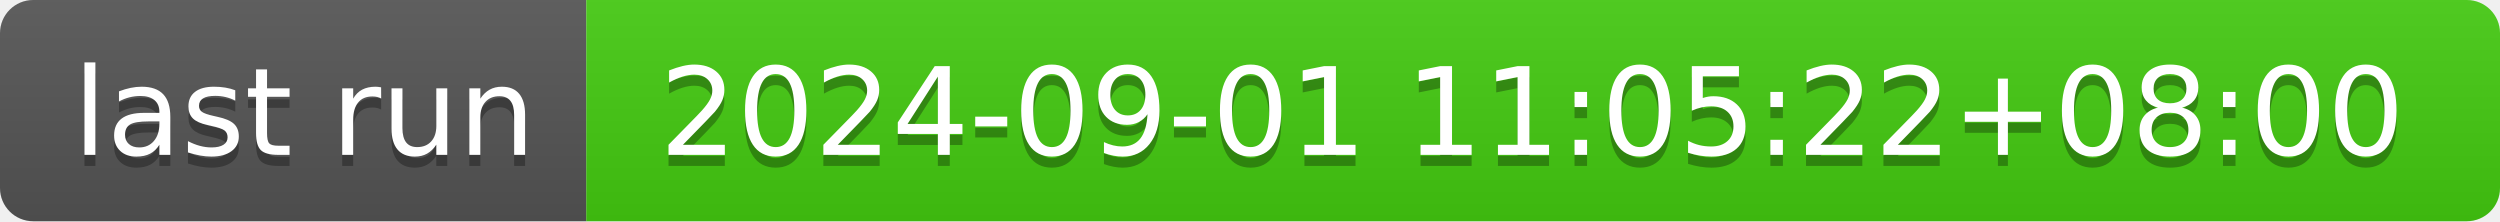
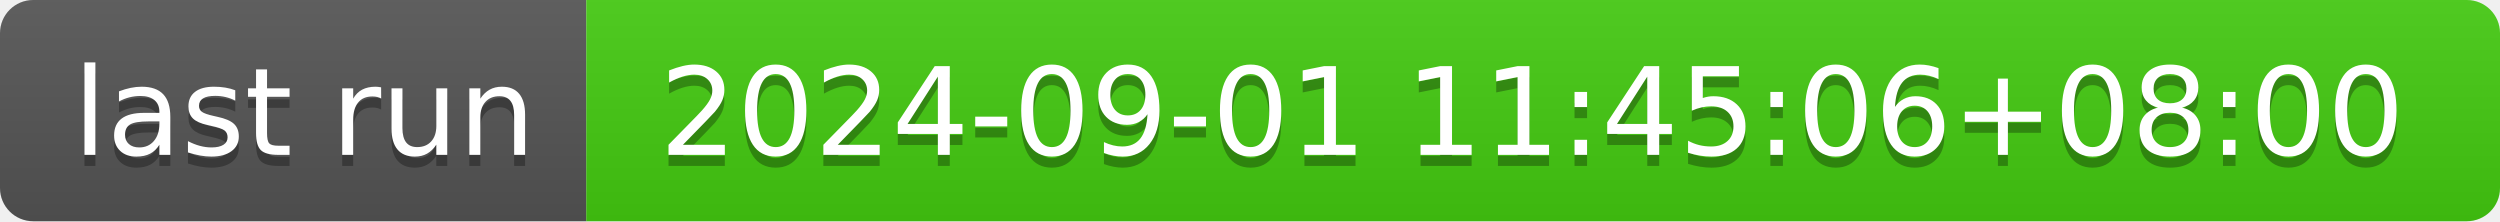
- <svg xmlns="http://www.w3.org/2000/svg" width="226" height="20" role="img" aria-label="last run: 2024-09-01 11:05:22+08:00">
+ <svg xmlns="http://www.w3.org/2000/svg" width="226" height="20" role="img" aria-label="last run: 2024-09-01 11:45:06+08:00">
  <linearGradient id="s" x2="0" y2="100%">
    <stop offset="0" stop-color="#bbb" stop-opacity=".1" />
    <stop offset="1" stop-opacity=".1" />
  </linearGradient>
  <clipPath id="r">
    <rect width="226" height="20" rx="3" fill="#fff" />
  </clipPath>
  <g clip-path="url(#r)">
    <rect width="53" height="20" fill="#555" />
    <rect x="53" width="173" height="20" fill="#4c1" />
    <rect width="226" height="20" fill="url(#s)" />
  </g>
  <g fill="#fff" text-anchor="middle" font-family="Verdana,Geneva,DejaVu Sans,sans-serif" text-rendering="geometricPrecision" font-size="110">
    <text aria-hidden="true" x="275" y="150" fill="#010101" fill-opacity=".3" transform="scale(.1)" textLength="430">last run</text>
    <text x="275" y="140" transform="scale(.1)" fill="#fff" textLength="430">last run</text>
-     <text aria-hidden="true" x="1385" y="150" fill="#010101" fill-opacity=".3" transform="scale(.1)" textLength="1630">2024-09-01 11:05:22+08:00</text>
-     <text x="1385" y="140" transform="scale(.1)" fill="#fff" textLength="1630">2024-09-01 11:05:22+08:00</text>
+     <text aria-hidden="true" x="1385" y="150" fill="#010101" fill-opacity=".3" transform="scale(.1)" textLength="1630">2024-09-01 11:45:06+08:00</text>
+     <text x="1385" y="140" transform="scale(.1)" fill="#fff" textLength="1630">2024-09-01 11:45:06+08:00</text>
  </g>
</svg>
